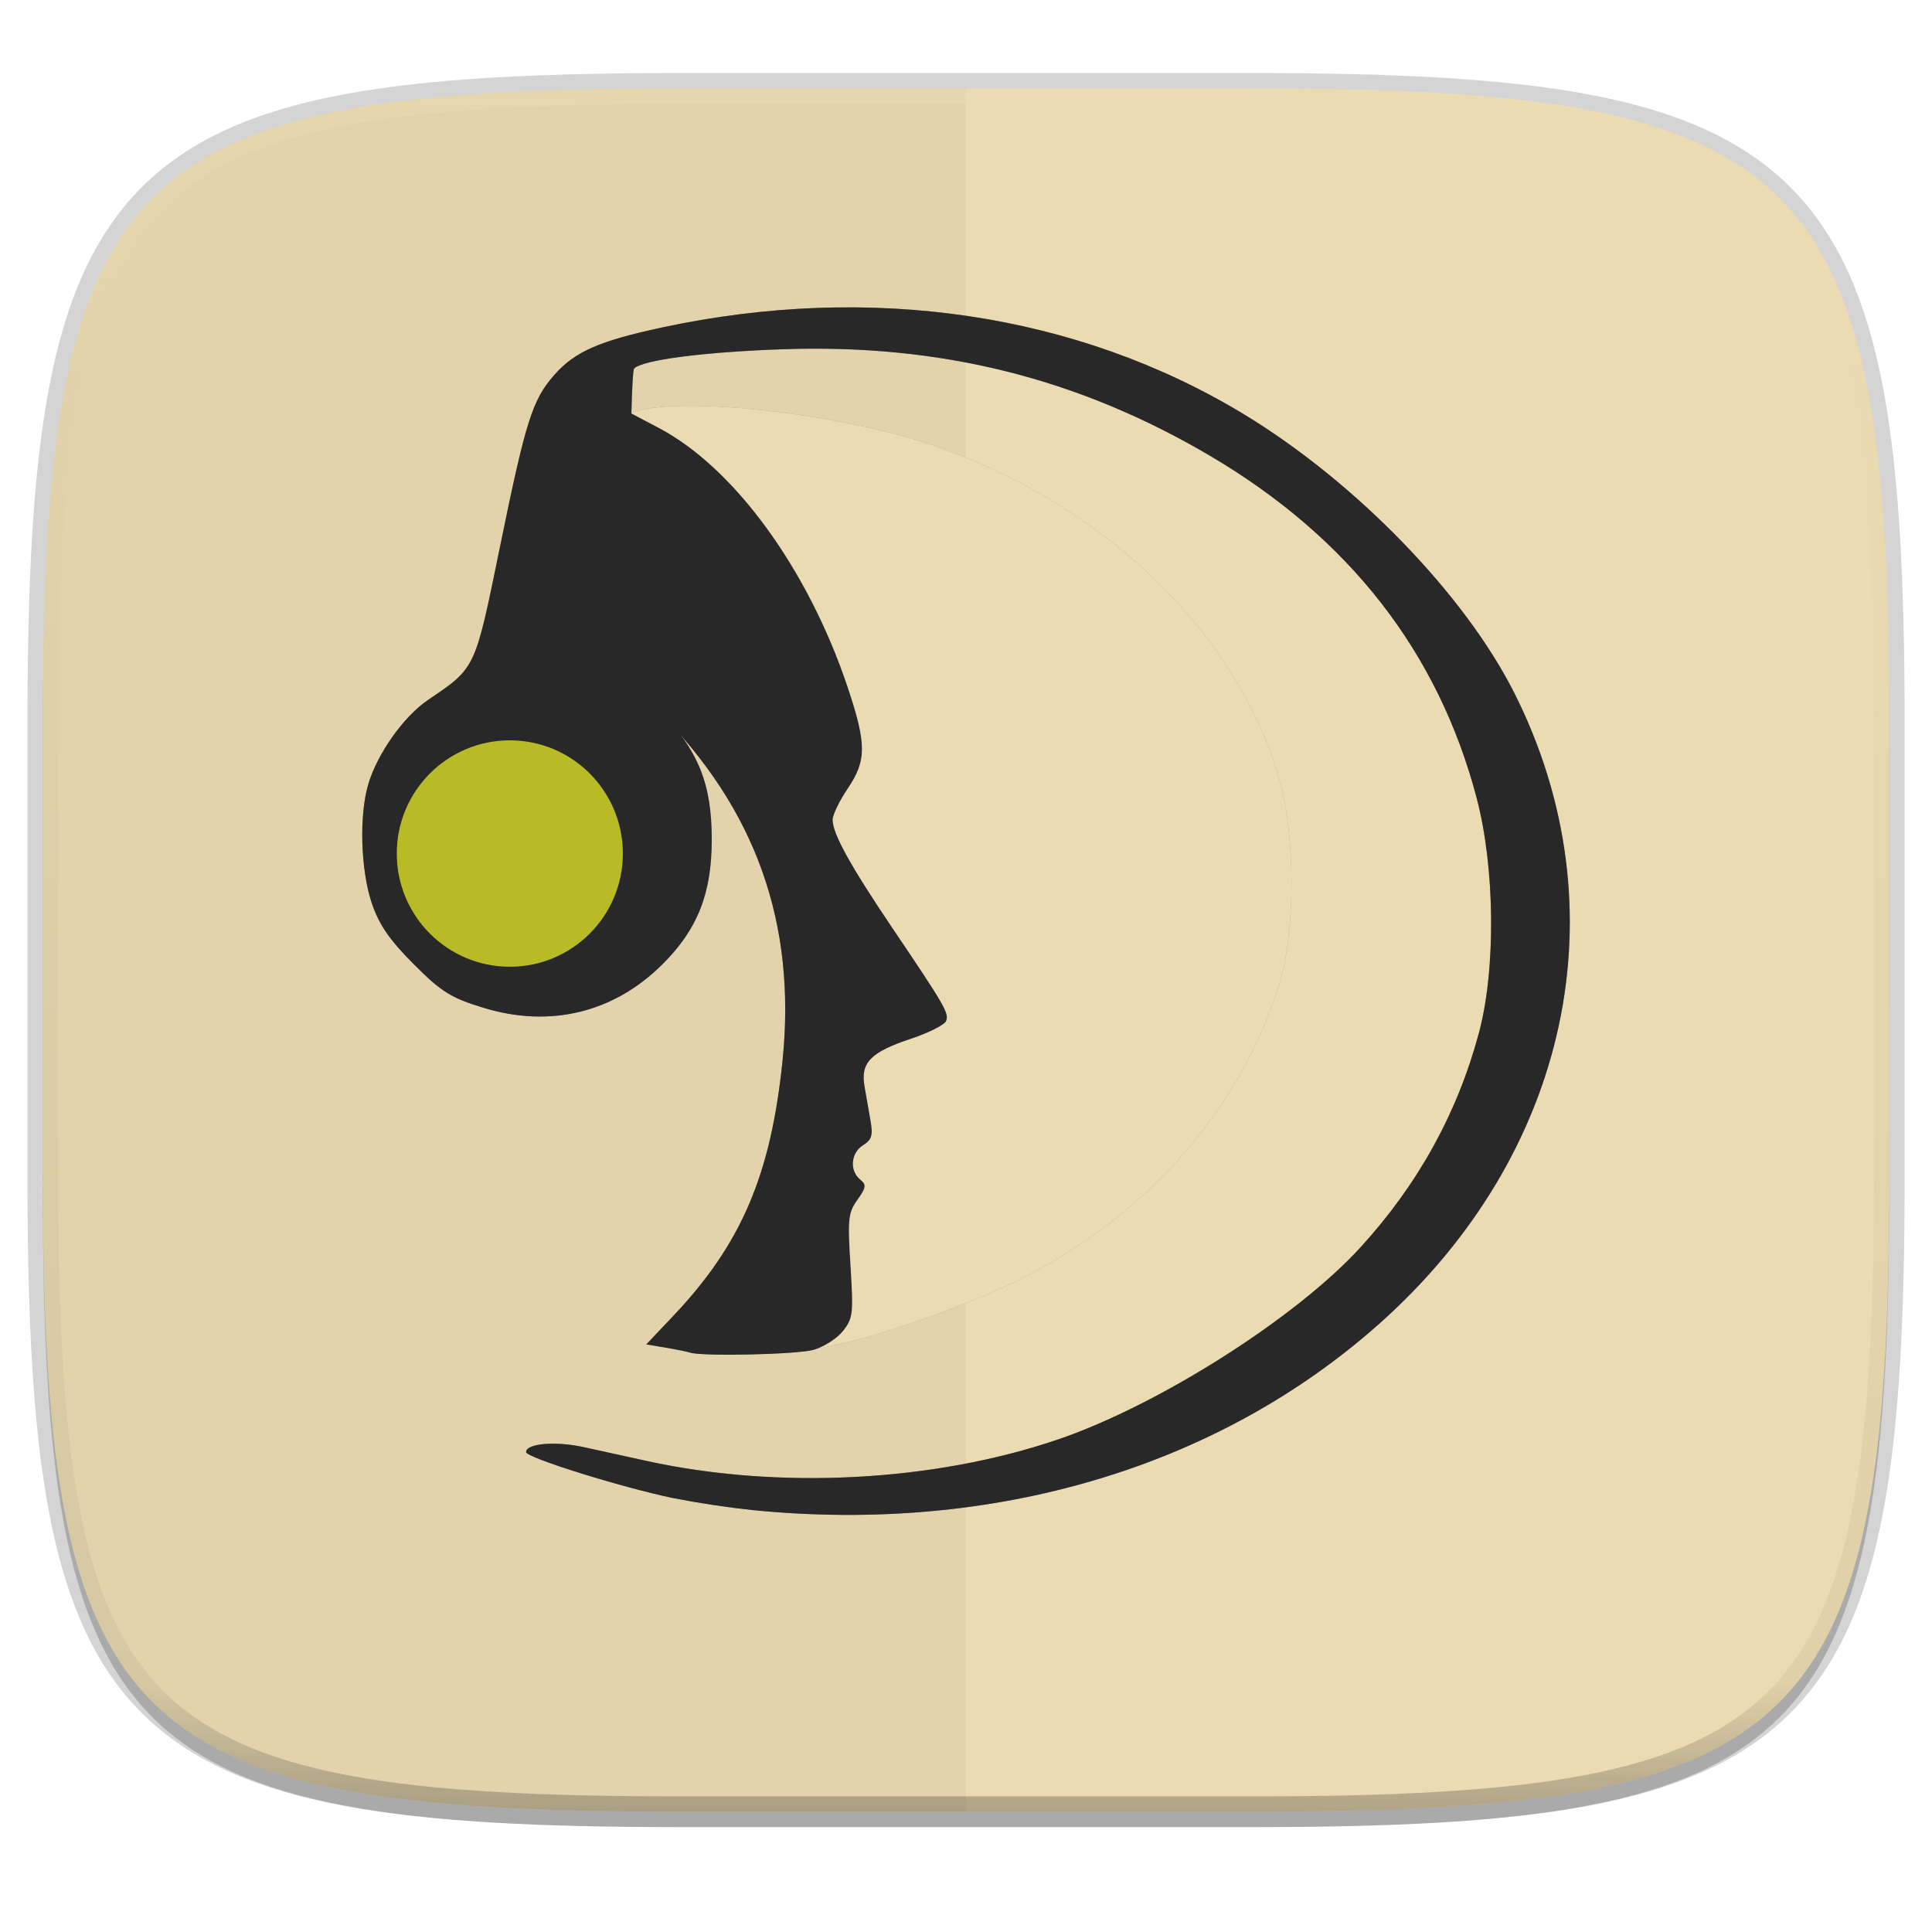
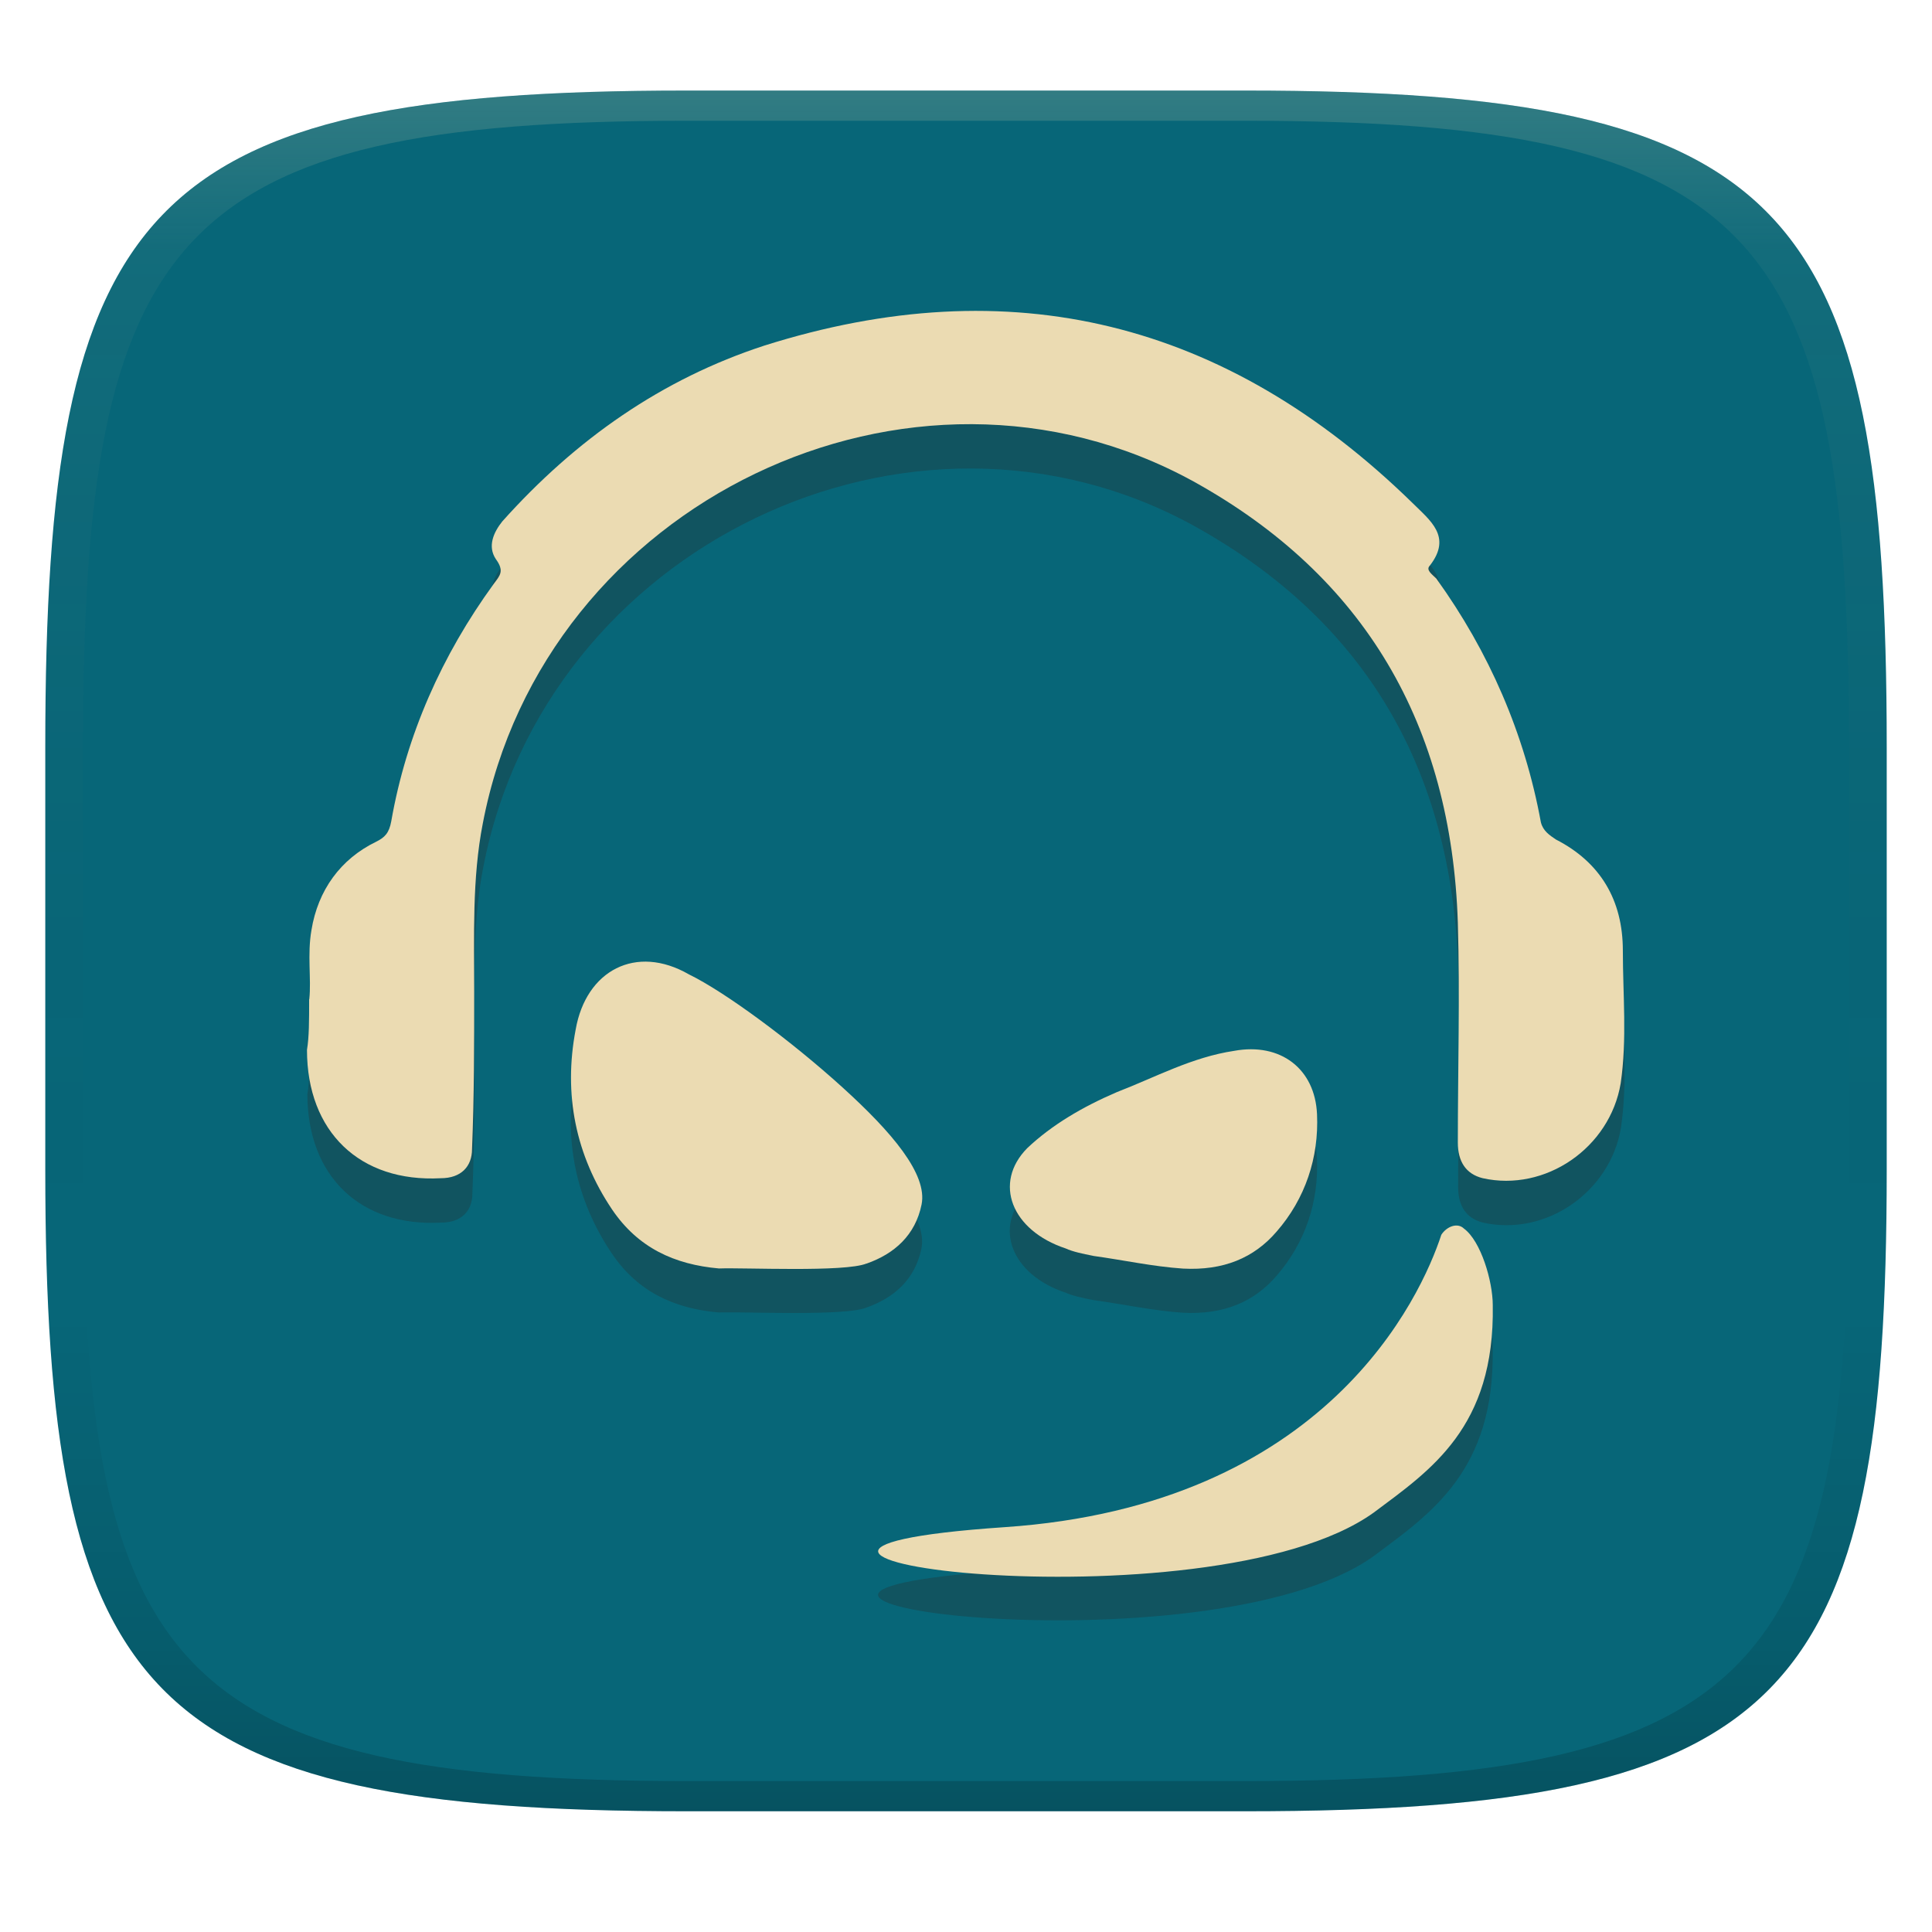
- <svg xmlns="http://www.w3.org/2000/svg" width="256" height="256" viewBox="0 0 67.73 67.73">
+ <svg xmlns="http://www.w3.org/2000/svg" width="256" height="256" version="1.1">
  <defs>
-     <linearGradient id="c" x1="296" x2="296" y1="-212" y2="236" gradientUnits="userSpaceOnUse">
-       <stop offset="0" stop-color="#ebdbb2" />
-       <stop offset=".125" stop-color="#ebdbb2" stop-opacity=".098" />
-       <stop offset=".925" stop-opacity=".098" />
-       <stop offset="1" stop-opacity=".498" />
+     <linearGradient id="linearGradient31" x1=".5" x2=".5" y2="1" gradientTransform="matrix(244,0,0,228,5.986,12)" gradientUnits="userSpaceOnUse">
+       <stop stop-color="#ebdbb2" stop-opacity=".2" offset="0" />
+       <stop stop-color="#ebdbb2" stop-opacity=".05" offset=".1" />
+       <stop stop-opacity="0" offset=".704" />
+       <stop stop-opacity=".1" offset=".897" />
+       <stop stop-opacity=".2" offset="1" />
    </linearGradient>
-     <clipPath id="b">
-       <path d="M361.938-212C507.235-212 528-191.287 528-46.125v116.25C528 215.286 507.235 236 361.937 236H214.063C68.766 236 48 215.286 48 70.125v-116.25C48-191.287 68.765-212 214.063-212z" fill="#b16286" />
-     </clipPath>
+     <linearGradient id="linearGradient6" x1="140" x2="140" y1="12" y2="240" gradientUnits="userSpaceOnUse">
+       <stop stop-color="#076678" offset="0" />
+       <stop stop-color="#076678" offset="1" />
+     </linearGradient>
  </defs>
-   <path d="M43.837 3.1c19.594 0 22.395 2.794 22.395 22.37v15.676c0 19.576-2.8 22.369-22.395 22.369H23.896c-19.594 0-22.394-2.793-22.394-22.369V25.47C1.502 5.894 4.302 3.1 23.896 3.1z" fill="none" opacity=".2" stroke-linecap="round" stroke-linejoin="round" stroke-width="1.079" stroke="#282828" />
-   <path transform="matrix(.2697 0 0 .2697 -7.129 -8.767)" d="M188.969 46C261.617 46 272 56.357 272 128.938v58.125c0 72.58-10.383 82.937-83.031 82.937H115.03C42.383 270 32 259.643 32 187.062v-58.125C32 56.358 42.383 46 115.031 46z" filter="url(#a)" opacity=".2" />
-   <path d="M43.837 3.1c19.594 0 22.395 2.794 22.395 22.37v15.676c0 19.576-2.8 22.369-22.395 22.369H23.896c-19.594 0-22.394-2.793-22.394-22.369V25.47C1.502 5.894 4.302 3.1 23.896 3.1z" fill="#ebdbb2" />
-   <path d="M23.896 3.1C4.302 3.1 1.502 5.894 1.502 25.47v15.676c0 19.576 2.8 22.369 22.394 22.369h9.97V3.1z" fill="#282828" opacity=".05" />
-   <path transform="matrix(.13485 0 0 .13485 -4.971 31.69)" d="M361.938-212C507.235-212 528-191.287 528-46.125v116.25C528 215.286 507.235 236 361.937 236H214.063C68.766 236 48 215.286 48 70.125v-116.25C48-191.287 68.765-212 214.063-212z" clip-path="url(#b)" fill="none" opacity=".5" stroke-linecap="round" stroke-linejoin="round" stroke-width="8" stroke="url(#c)" />
-   <g transform="matrix(.66045 0 0 .66146 1.823 .225)" filter="url(#d)" opacity=".3">
-     <path d="M40.93 70.69c-.38-8.17-1.038-42.555-9.85-48.582-.896-.284-.614-.617.688-.812 3.192-.479 10.372.438 14.744 1.882 9.172 3.03 16.39 9.933 18.647 17.833.85 2.977.843 8.052-.016 10.8-2.09 6.686-7.015 12.276-13.809 15.675-2.382 1.191-6.645 2.733-9.185 3.323-2.158.5-2.222.494-1.218-.119z" />
-     <path d="M42.383 61.41c-.362-.362-.098-.853.457-.853 1.394 0 4.618-2.813 6.046-5.275 2.655-4.577 1.736-9.582-2.497-13.601-1.054-1-2.271-1.996-2.706-2.212-.435-.217-.825-.631-.867-.921-.429-2.953-3.269-8.855-5.738-11.926-1.17-1.456-2.393-2.178-2.111-2.242.762-.175 6.631.908 9.037 1.7 7.426 2.444 13.199 8.733 13.99 15.243.433 3.551-.329 7.449-2.039 10.43-1.691 2.947-5.897 6.627-9.579 8.38-2.041.973-3.751 1.519-3.993 1.277z" />
-     <path d="M33.855 71.344c-.146-.05-.726-.167-1.288-.261l-1.021-.171 1.434-1.513c3.606-3.801 5.175-7.459 5.796-13.512.749-7.29-1.428-13.378-6.64-18.577l-1.6-1.595-.004-14.256 1.662.873c4.018 2.11 7.942 7.486 10.045 13.765 1.005 2.997 1.004 3.875-.004 5.361-.436.644-.795 1.384-.797 1.646-.007.727.925 2.417 3.153 5.714 2.814 4.165 3.03 4.537 2.87 4.953-.077.202-.913.624-1.857.938-2.159.719-2.693 1.265-2.473 2.53l.323 1.855c.13.74.055.977-.399 1.26-.65.406-.733 1.34-.163 1.814.347.288.33.422-.142 1.084-.488.684-.522 1.01-.365 3.493.16 2.546.133 2.788-.402 3.46-.316.397-1.017.845-1.56.995-.895.249-5.933.36-6.568.144z" />
-     <path d="M37.241 79.7a49.665 49.665 0 0 1-4.303-.65c-2.733-.567-7.773-2.141-7.773-2.429 0-.458 1.55-.594 3.044-.267l3.341.732c7.02 1.537 15.26 1.108 21.855-1.138 5.345-1.82 12.629-6.438 16.048-10.177 3.058-3.342 5.148-7.12 6.287-11.363.912-3.395.858-8.763-.125-12.48-2.043-7.72-6.775-13.778-14.154-18.116-7.004-4.118-14.323-5.938-22.693-5.642-4.178.147-7.394.563-7.865 1.017-.127.122-.216 3.89-.199 8.375l.032 8.153 1.465 1.527c2.11 2.198 2.82 3.943 2.818 6.92-.002 2.858-.751 4.75-2.617 6.605-2.573 2.559-5.95 3.383-9.475 2.312-1.756-.533-2.248-.84-3.734-2.326-1.286-1.287-1.838-2.092-2.223-3.24-.585-1.747-.672-4.604-.19-6.262.473-1.628 1.881-3.617 3.182-4.496 2.533-1.712 2.484-1.608 3.79-7.98 1.395-6.818 1.739-7.908 2.905-9.237 1.085-1.236 2.377-1.805 5.726-2.523 11.09-2.377 22.033-.75 30.863 4.588 5.947 3.595 11.751 9.57 14.385 14.806 5.735 11.404 2.924 24.446-7.206 33.432-8.561 7.593-20.417 11.116-33.184 9.858z" />
-     <circle cx="24.301" cy="44.897" r="6" />
-   </g>
-   <g transform="matrix(.66045 0 0 .66146 1.823 .225)">
-     <path d="M40.93 70.69c-.38-8.17-1.038-42.555-9.85-48.582-.896-.284-.614-.617.688-.812 3.192-.479 10.372.438 14.744 1.882 9.172 3.03 16.39 9.933 18.647 17.833.85 2.977.843 8.052-.016 10.8-2.09 6.686-7.015 12.276-13.809 15.675-2.382 1.191-6.645 2.733-9.185 3.323-2.158.5-2.222.494-1.218-.119z" fill="#ebdbb2" />
-     <path d="M42.383 61.41c-.362-.362-.098-.853.457-.853 1.394 0 4.618-2.813 6.046-5.275 2.655-4.577 1.736-9.582-2.497-13.601-1.054-1-2.271-1.996-2.706-2.212-.435-.217-.825-.631-.867-.921-.429-2.953-3.269-8.855-5.738-11.926-1.17-1.456-2.393-2.178-2.111-2.242.762-.175 6.631.908 9.037 1.7 7.426 2.444 13.199 8.733 13.99 15.243.433 3.551-.329 7.449-2.039 10.43-1.691 2.947-5.897 6.627-9.579 8.38-2.041.973-3.751 1.519-3.993 1.277z" fill="#ebdbb2" />
-     <path d="M33.855 71.344c-.146-.05-.726-.167-1.288-.261l-1.021-.171 1.434-1.513c3.606-3.801 5.175-7.459 5.796-13.512.749-7.29-1.428-13.378-6.64-18.577l-1.6-1.595-.004-14.256 1.662.873c4.018 2.11 7.942 7.486 10.045 13.765 1.005 2.997 1.004 3.875-.004 5.361-.436.644-.795 1.384-.797 1.646-.007.727.925 2.417 3.153 5.714 2.814 4.165 3.03 4.537 2.87 4.953-.077.202-.913.624-1.857.938-2.159.719-2.693 1.265-2.473 2.53l.323 1.855c.13.74.055.977-.399 1.26-.65.406-.733 1.34-.163 1.814.347.288.33.422-.142 1.084-.488.684-.522 1.01-.365 3.493.16 2.546.133 2.788-.402 3.46-.316.397-1.017.845-1.56.995-.895.249-5.933.36-6.568.144z" fill="#282828" />
-     <path d="M37.241 79.7a49.665 49.665 0 0 1-4.303-.65c-2.733-.567-7.773-2.141-7.773-2.429 0-.458 1.55-.594 3.044-.267l3.341.732c7.02 1.537 15.26 1.108 21.855-1.138 5.345-1.82 12.629-6.438 16.048-10.177 3.058-3.342 5.148-7.12 6.287-11.363.912-3.395.858-8.763-.125-12.48-2.043-7.72-6.775-13.778-14.154-18.116-7.004-4.118-14.323-5.938-22.693-5.642-4.178.147-7.394.563-7.865 1.017-.127.122-.216 3.89-.199 8.375l.032 8.153 1.465 1.527c2.11 2.198 2.82 3.943 2.818 6.92-.002 2.858-.751 4.75-2.617 6.605-2.573 2.559-5.95 3.383-9.475 2.312-1.756-.533-2.248-.84-3.734-2.326-1.286-1.287-1.838-2.092-2.223-3.24-.585-1.747-.672-4.604-.19-6.262.473-1.628 1.881-3.617 3.182-4.496 2.533-1.712 2.484-1.608 3.79-7.98 1.395-6.818 1.739-7.908 2.905-9.237 1.085-1.236 2.377-1.805 5.726-2.523 11.09-2.377 22.033-.75 30.863 4.588 5.947 3.595 11.751 9.57 14.385 14.806 5.735 11.404 2.924 24.446-7.206 33.432-8.561 7.593-20.417 11.116-33.184 9.858z" fill="#282828" />
-     <circle cx="24.301" cy="44.897" r="6" fill="#b8bb26" />
+   <path d="m165 12c72 0 85 15 85 87v56c0 70-13 85-85 85h-74c-72 0-85-15-85-85v-56c0-72 13-87 85-87z" fill="url(#linearGradient6)" style="isolation:isolate" />
+   <path d="m91 12c-72 0-85 15-85 87v56c0 70 13 85 85 85h74c72 0 85-15 85-85v-56c0-72-13-87-85-87zm0 4h74c68 0 80 15 80 83v56c0 66-12 81-80 81h-74c-68 0-80-15-80-81v-56c0-68 12-83 80-83z" fill="url(#linearGradient31)" style="isolation:isolate" />
+   <g transform="matrix(1.134 0 0 1.134 -17.18 -17.18)" stroke-width="5.131">
+     <path d="m130.4 56.67c-8.294-0.139-16.92 1.203-25.9 4.038-11.97 3.907-22.06 10.96-30.63 20.54-1.008 1.26-1.76 2.907-0.751 4.419 1.008 1.386 0.505 1.888-0.25 2.896-6.049 8.318-10.21 17.65-11.97 27.73-0.252 1.386-0.755 1.891-1.764 2.395-4.159 2.016-6.809 5.668-7.566 10.33-0.504 2.899 0.002 5.672-0.25 8.067 0 2.52 0.002 4.41-0.25 5.922 0 9.578 6.18 15.51 15.63 15 2.395 0 3.648-1.391 3.648-3.407 0.252-6.175 0.25-12.22 0.25-18.4 0-6.427-0.248-13.23 1.012-19.66 7.184-37.56 50.03-58.1 83.05-39.95 20.04 11.09 30.12 28.48 30.87 51.55 0.252 8.57 0 17.14 0 25.71 0 2.142 0.89 3.654 2.906 4.159 7.31 1.638 14.86-3.531 16.12-11.09 0.756-5.167 0.261-10.33 0.261-15.5 0-5.923-2.649-10.33-7.816-12.98-0.756-0.504-1.512-1.016-1.764-2.024-1.89-10.33-6.05-19.91-12.23-28.48-0.504-0.504-1.266-1.009-0.762-1.513 2.647-3.403 2e-3 -5.289-2.014-7.305-14.99-14.64-31.59-22.14-49.83-22.45zm-39.29 76.01c-4.307-0.307-7.808 2.734-8.718 7.906-1.456 7.586 9.24e-4 14.71 4.249 21.03 3.034 4.483 7.277 6.434 12.5 6.894 2.913-0.115 14.69 0.463 17.24-0.571 3.277-1.149 5.705-3.331 6.433-6.894 0.728-3.563-3.525-8.506-9.229-13.68-5.947-5.402-13.71-11.15-17.96-13.22-1.547-0.891-3.074-1.371-4.509-1.473zm70.21 10.24c-0.629-2.5e-4 -1.278 0.057-1.954 0.181-4.952 0.741-9.217 3.091-13.71 4.82-4.03 1.729-7.603 3.826-10.48 6.543-4.03 4.076-1.844 9.634 4.489 11.73 0.806 0.37 1.96 0.615 3.227 0.862 3.57 0.494 6.912 1.236 10.48 1.483 4.721 0.247 8.294-1.231 10.94-4.319 3.34-3.829 4.95-8.644 4.72-13.71-0.202-4.647-3.315-7.594-7.716-7.596zm24.23 20.54c-0.7-0.125-1.524 0.325-1.994 1.052-2.383 7.271-13.42 31.64-51.05 34.18-44.4 3.03 23.7 12.23 43.14-1.704 6.647-4.968 14.17-9.931 13.92-24.23 0-2.787-1.38-7.514-3.387-8.968-0.188-0.182-0.398-0.289-0.631-0.33z" fill="#282828" opacity=".3" />
+     <path class="st0" d="m51.29 131.9c0.252-2.395-0.252-5.167 0.252-8.066 0.756-4.663 3.403-8.318 7.562-10.33 1.008-0.504 1.512-1.008 1.764-2.394 1.764-10.08 5.923-19.41 11.97-27.73 0.756-1.008 1.26-1.512 0.252-2.899-1.008-1.512-0.252-3.151 0.756-4.411 8.57-9.578 18.65-16.64 30.62-20.54 28.73-9.074 53.94-2.899 75.74 18.4 2.016 2.016 4.663 3.907 2.016 7.31-0.504 0.504 0.252 1.008 0.756 1.512 6.175 8.57 10.33 18.15 12.22 28.48 0.252 1.008 1.008 1.512 1.764 2.016 5.167 2.647 7.814 7.058 7.814 12.98 0 5.167 0.504 10.33-0.252 15.5-1.26 7.562-8.822 12.73-16.13 11.09-2.016-0.504-2.899-2.016-2.899-4.159 0-8.57 0.252-17.14 0-25.71-0.756-23.06-10.84-40.45-30.88-51.54-33.02-18.15-75.87 2.394-83.05 39.95-1.26 6.427-1.008 13.23-1.008 19.66 0 6.175 0 12.22-0.252 18.4 0 2.016-1.26 3.403-3.655 3.403-9.452 0.504-15.63-5.419-15.63-15 0.252-1.512 0.252-3.403 0.252-5.923" fill="#ebdbb2" />
+     <path class="st0" d="m116.4 162.8c3.277-1.149 5.704-3.333 6.432-6.897 0.728-3.563-3.52-8.506-9.224-13.68-5.947-5.402-13.71-11.15-17.96-13.22-6.19-3.563-12.02-0.46-13.23 6.437-1.456 7.586 0 14.71 4.248 21.03 3.034 4.483 7.282 6.437 12.5 6.897 2.913-0.115 14.69 0.46 17.23-0.575" fill="#ebdbb2" />
+     <path class="st0" d="m142.9 161.9c3.57 0.494 6.909 1.235 10.48 1.482 4.721 0.247 8.291-1.235 10.94-4.323 3.34-3.829 4.952-8.646 4.721-13.71-0.23-5.311-4.261-8.399-9.673-7.411-4.952 0.741-9.213 3.088-13.7 4.817-4.03 1.729-7.6 3.829-10.48 6.546-4.03 4.076-1.842 9.634 4.491 11.73 0.806 0.37 1.958 0.618 3.224 0.865" fill="#ebdbb2" />
+     <path class="st0" d="m186.2 158.7c-0.753-0.727-2.007-0.242-2.634 0.727-2.383 7.271-13.42 31.63-51.05 34.17-44.4 3.03 23.7 12.24 43.14-1.697 6.647-4.968 14.17-9.937 13.92-24.24 0-2.787-1.38-7.513-3.386-8.967" fill="#ebdbb2" />
  </g>
</svg>
